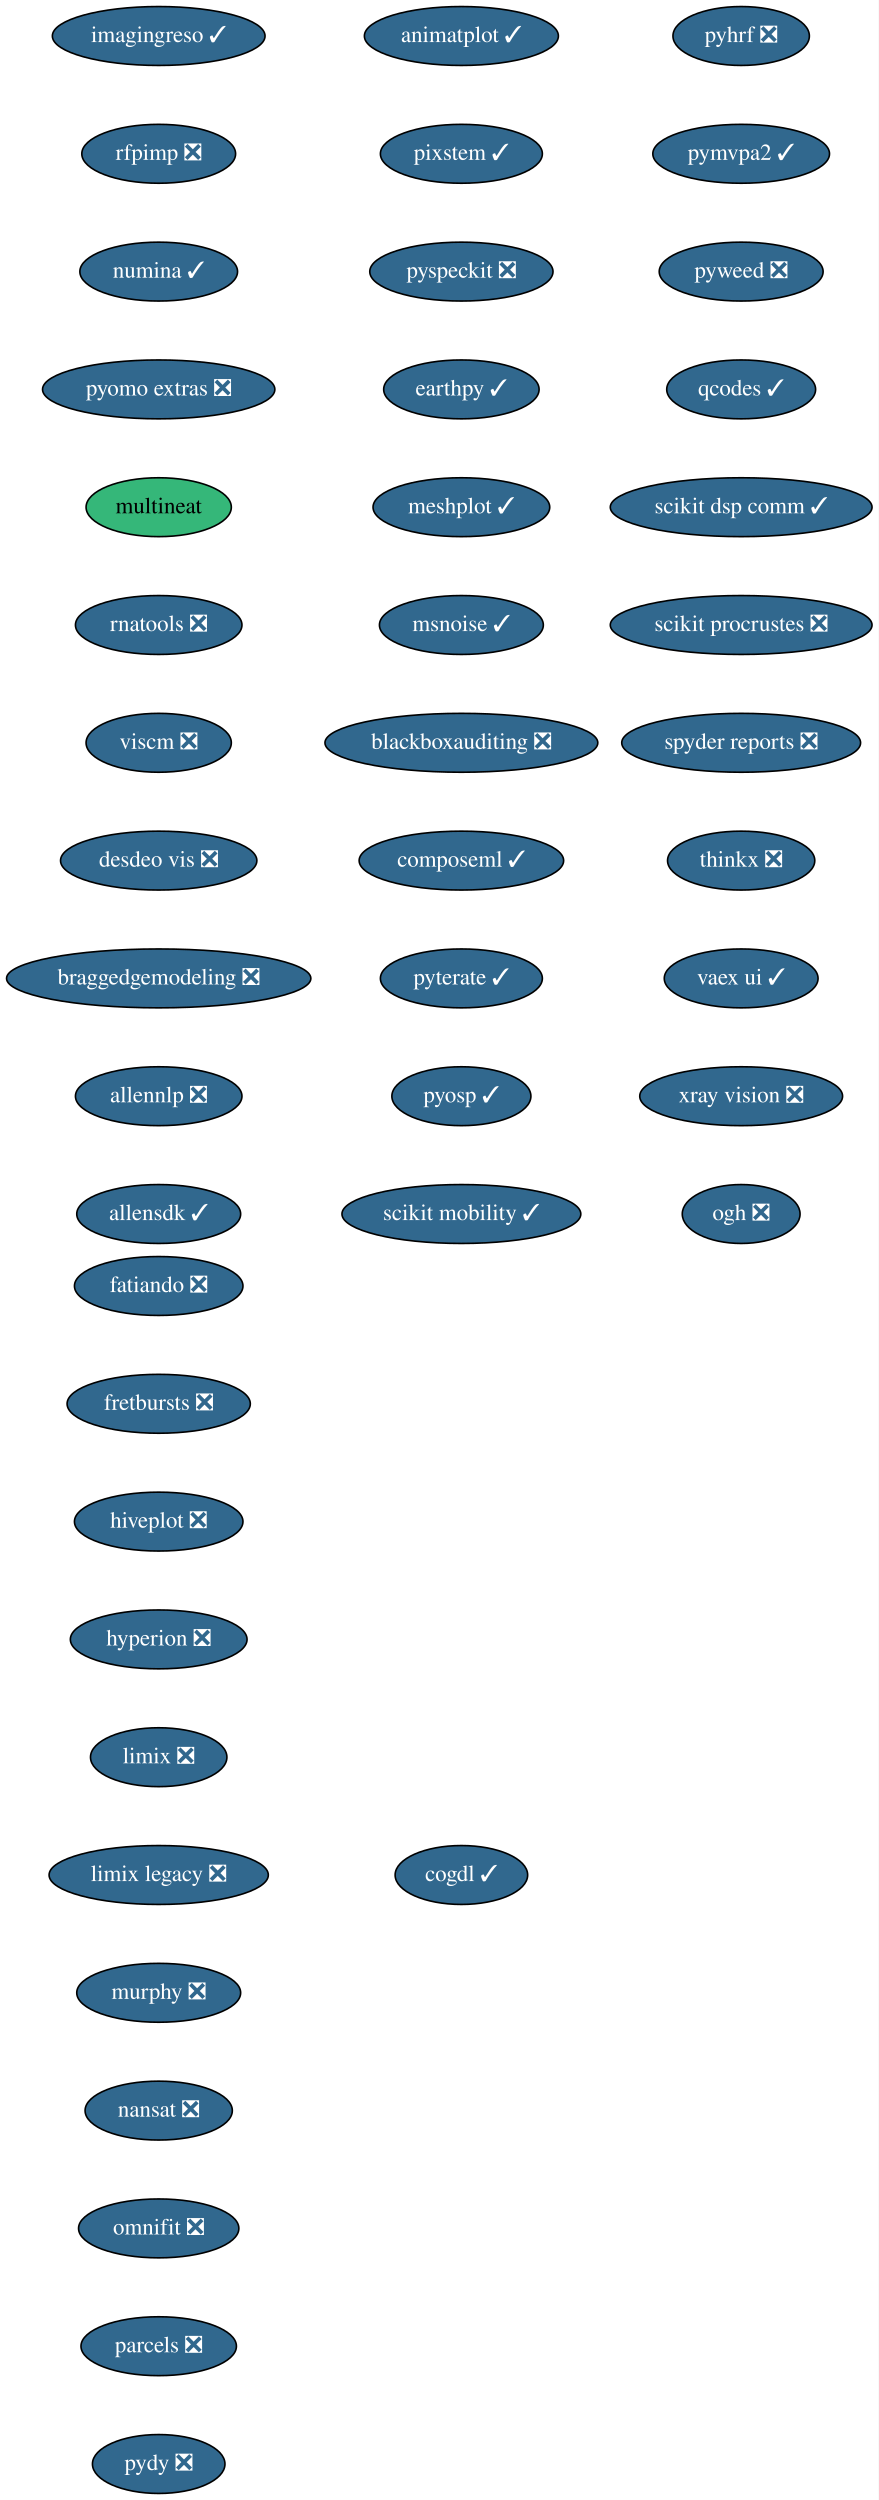
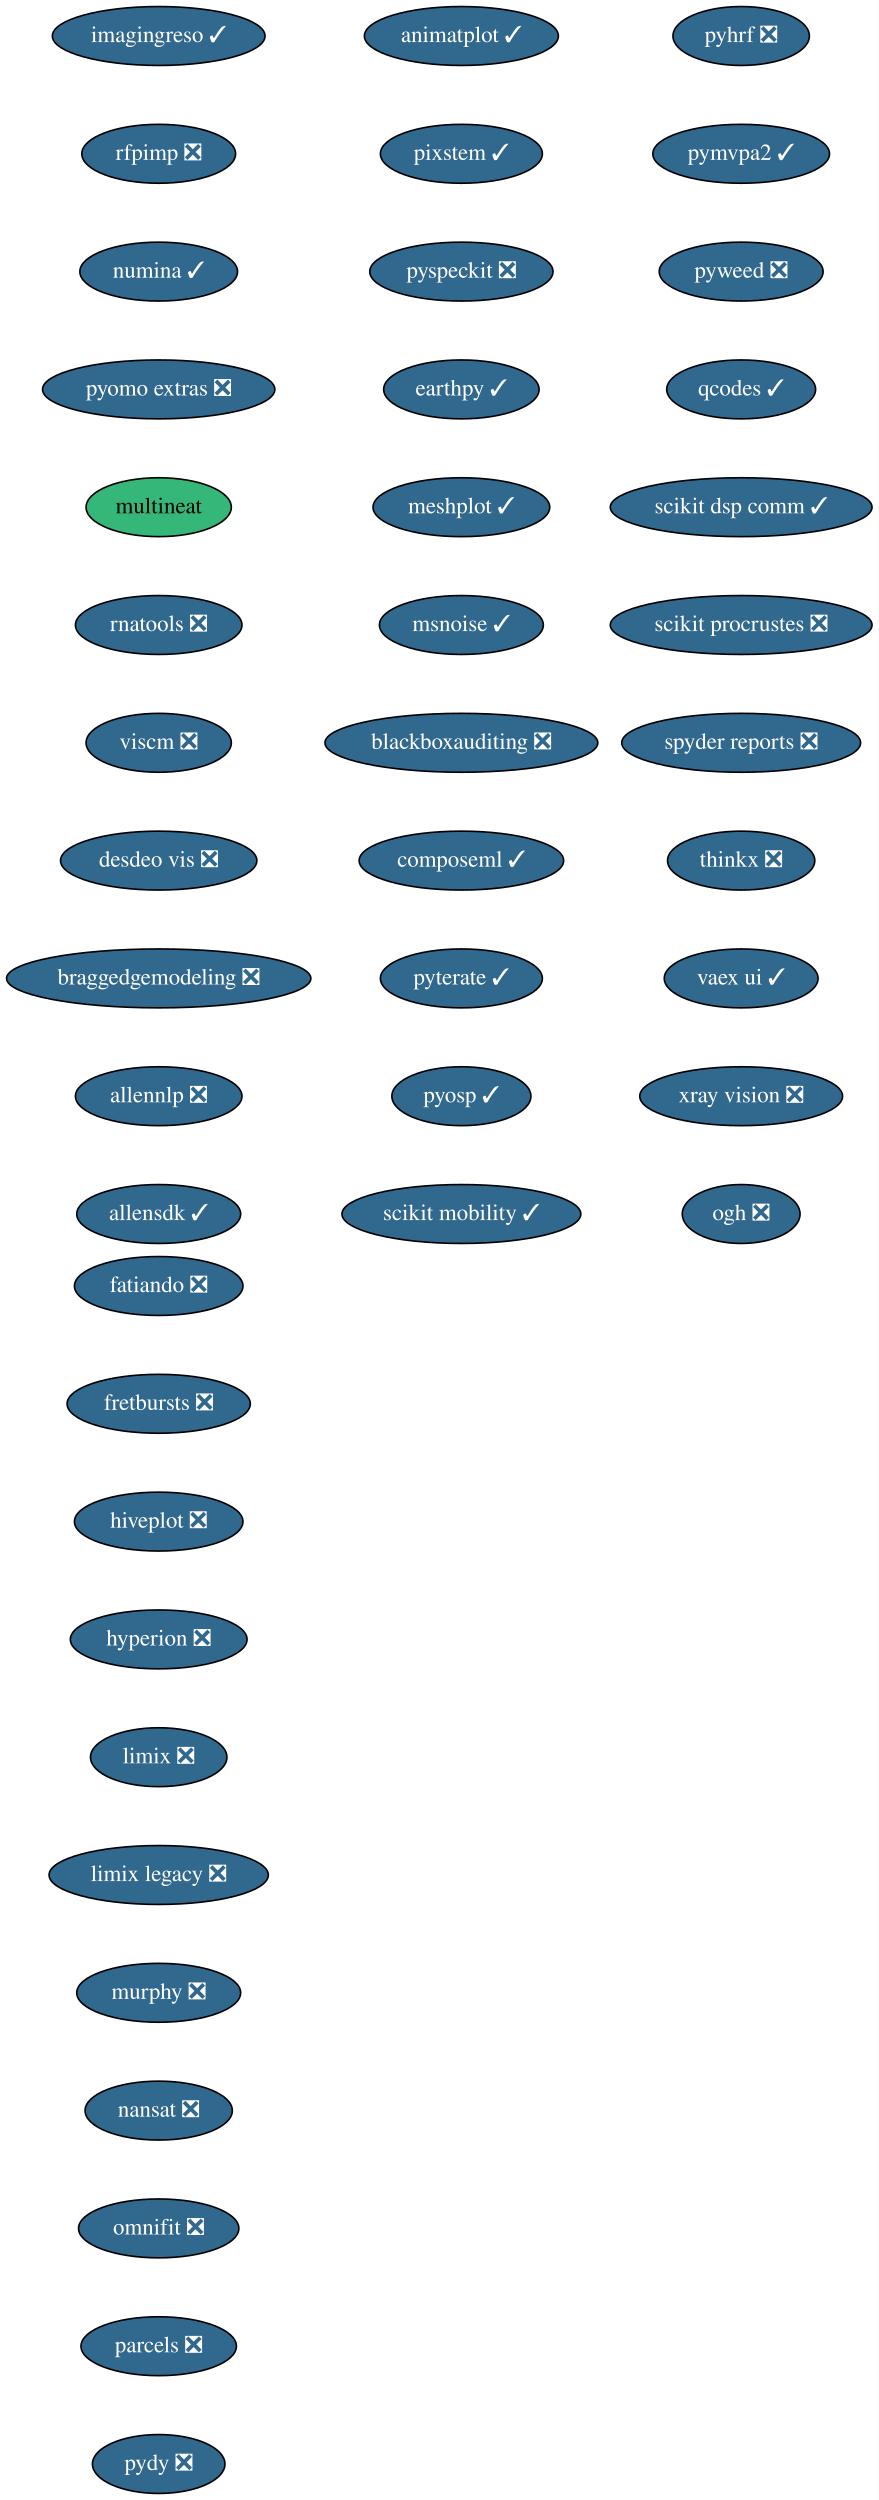
<svg xmlns="http://www.w3.org/2000/svg" xmlns:xlink="http://www.w3.org/1999/xlink" width="537pt" height="1528pt" viewBox="0.00 0.00 537.00 1528.00">
  <g id="graph0" class="graph" transform="scale(1 1) rotate(0) translate(4 1524)">
    <polygon fill="white" stroke="transparent" points="-4,4 -4,-1524 533,-1524 533,4 -4,4" />
    <g id="node1" class="node">
      <g id="a_node1">
        <a xlink:href="https://github.com/conda-forge/fatiando-feedstock/pull/13" xlink:title="fatiando ❎">
          <ellipse fill="#31688e" stroke="black" cx="93" cy="-738" rx="51.5" ry="18" />
          <text text-anchor="middle" x="93" y="-734.3" font-family="Times,serif" font-size="14.00" fill="white">fatiando ❎</text>
        </a>
      </g>
    </g>
    <g id="node2" class="node">
      <g id="a_node2">
        <a xlink:href="https://github.com/conda-forge/fretbursts-feedstock/pull/19" xlink:title="fretbursts ❎">
          <ellipse fill="#31688e" stroke="black" cx="93" cy="-666" rx="56" ry="18" />
          <text text-anchor="middle" x="93" y="-662.3" font-family="Times,serif" font-size="14.00" fill="white">fretbursts ❎</text>
        </a>
      </g>
    </g>
    <g id="node3" class="node">
      <g id="a_node3">
        <a xlink:href="https://github.com/conda-forge/hiveplot-feedstock/pull/5" xlink:title="hiveplot ❎">
          <ellipse fill="#31688e" stroke="black" cx="93" cy="-594" rx="51.5" ry="18" />
          <text text-anchor="middle" x="93" y="-590.3" font-family="Times,serif" font-size="14.00" fill="white">hiveplot ❎</text>
        </a>
      </g>
    </g>
    <g id="node4" class="node">
      <g id="a_node4">
        <a xlink:href="https://github.com/conda-forge/hyperion-feedstock/pull/14" xlink:title="hyperion ❎">
          <ellipse fill="#31688e" stroke="black" cx="93" cy="-522" rx="54" ry="18" />
          <text text-anchor="middle" x="93" y="-518.3" font-family="Times,serif" font-size="14.00" fill="white">hyperion ❎</text>
        </a>
      </g>
    </g>
    <g id="node5" class="node">
      <g id="a_node5">
        <a xlink:href="https://github.com/conda-forge/limix-feedstock/pull/23" xlink:title="limix ❎">
          <ellipse fill="#31688e" stroke="black" cx="93" cy="-450" rx="41.69" ry="18" />
          <text text-anchor="middle" x="93" y="-446.3" font-family="Times,serif" font-size="14.00" fill="white">limix ❎</text>
        </a>
      </g>
    </g>
    <g id="node6" class="node">
      <g id="a_node6">
        <a xlink:href="https://github.com/conda-forge/limix-legacy-feedstock/pull/9" xlink:title="limix legacy ❎">
          <ellipse fill="#31688e" stroke="black" cx="93" cy="-378" rx="67" ry="18" />
          <text text-anchor="middle" x="93" y="-374.3" font-family="Times,serif" font-size="14.00" fill="white">limix legacy ❎</text>
        </a>
      </g>
    </g>
    <g id="node7" class="node">
      <g id="a_node7">
        <a xlink:href="https://github.com/conda-forge/murphy-feedstock/pull/3" xlink:title="murphy ❎">
          <ellipse fill="#31688e" stroke="black" cx="93" cy="-306" rx="50.09" ry="18" />
          <text text-anchor="middle" x="93" y="-302.3" font-family="Times,serif" font-size="14.00" fill="white">murphy ❎</text>
        </a>
      </g>
    </g>
    <g id="node8" class="node">
      <g id="a_node8">
        <a xlink:href="https://github.com/conda-forge/nansat-feedstock/pull/29" xlink:title="nansat ❎">
          <ellipse fill="#31688e" stroke="black" cx="93" cy="-234" rx="45" ry="18" />
          <text text-anchor="middle" x="93" y="-230.3" font-family="Times,serif" font-size="14.00" fill="white">nansat ❎</text>
        </a>
      </g>
    </g>
    <g id="node9" class="node">
      <g id="a_node9">
        <a xlink:href="https://github.com/conda-forge/omnifit-feedstock/pull/4" xlink:title="omnifit ❎">
          <ellipse fill="#31688e" stroke="black" cx="93" cy="-162" rx="48.99" ry="18" />
          <text text-anchor="middle" x="93" y="-158.3" font-family="Times,serif" font-size="14.00" fill="white">omnifit ❎</text>
        </a>
      </g>
    </g>
    <g id="node10" class="node">
      <g id="a_node10">
        <a xlink:href="https://github.com/conda-forge/parcels-feedstock/pull/63" xlink:title="parcels ❎">
          <ellipse fill="#31688e" stroke="black" cx="93" cy="-90" rx="47.5" ry="18" />
          <text text-anchor="middle" x="93" y="-86.3" font-family="Times,serif" font-size="14.00" fill="white">parcels ❎</text>
        </a>
      </g>
    </g>
    <g id="node11" class="node">
      <g id="a_node11">
        <a xlink:href="https://github.com/conda-forge/pydy-feedstock/pull/14" xlink:title="pydy ❎">
          <ellipse fill="#31688e" stroke="black" cx="93" cy="-18" rx="40.5" ry="18" />
          <text text-anchor="middle" x="93" y="-14.3" font-family="Times,serif" font-size="14.00" fill="white">pydy ❎</text>
        </a>
      </g>
    </g>
    <g id="node12" class="node">
      <g id="a_node12">
        <a xlink:href="https://github.com/conda-forge/pyhrf-feedstock/pull/6" xlink:title="pyhrf ❎">
          <ellipse fill="#31688e" stroke="black" cx="449" cy="-1502" rx="41.69" ry="18" />
          <text text-anchor="middle" x="449" y="-1498.3" font-family="Times,serif" font-size="14.00" fill="white">pyhrf ❎</text>
        </a>
      </g>
    </g>
    <g id="node13" class="node">
      <g id="a_node13">
        <a xlink:href="https://github.com/conda-forge/pymvpa2-feedstock/pull/13" xlink:title="pymvpa2 ✓">
          <ellipse fill="#31688e" stroke="black" cx="449" cy="-1430" rx="54" ry="18" />
          <text text-anchor="middle" x="449" y="-1426.3" font-family="Times,serif" font-size="14.00" fill="white">pymvpa2 ✓</text>
        </a>
      </g>
    </g>
    <g id="node14" class="node">
      <g id="a_node14">
        <a xlink:href="https://github.com/conda-forge/pyweed-feedstock/pull/19" xlink:title="pyweed ❎">
          <ellipse fill="#31688e" stroke="black" cx="449" cy="-1358" rx="50.09" ry="18" />
          <text text-anchor="middle" x="449" y="-1354.3" font-family="Times,serif" font-size="14.00" fill="white">pyweed ❎</text>
        </a>
      </g>
    </g>
    <g id="node15" class="node">
      <g id="a_node15">
        <a xlink:href="https://github.com/conda-forge/qcodes-feedstock/pull/34" xlink:title="qcodes ✓">
          <ellipse fill="#31688e" stroke="black" cx="449" cy="-1286" rx="45.5" ry="18" />
          <text text-anchor="middle" x="449" y="-1282.3" font-family="Times,serif" font-size="14.00" fill="white">qcodes ✓</text>
        </a>
      </g>
    </g>
    <g id="node16" class="node">
      <g id="a_node16">
        <a xlink:href="https://github.com/conda-forge/scikit-dsp-comm-feedstock/pull/6" xlink:title="scikit dsp comm ✓">
          <ellipse fill="#31688e" stroke="black" cx="449" cy="-1214" rx="80" ry="18" />
          <text text-anchor="middle" x="449" y="-1210.3" font-family="Times,serif" font-size="14.00" fill="white">scikit dsp comm ✓</text>
        </a>
      </g>
    </g>
    <g id="node17" class="node">
      <g id="a_node17">
        <a xlink:href="https://github.com/conda-forge/scikit-procrustes-feedstock/pull/5" xlink:title="scikit procrustes ❎">
          <ellipse fill="#31688e" stroke="black" cx="449" cy="-1142" rx="80" ry="18" />
          <text text-anchor="middle" x="449" y="-1138.3" font-family="Times,serif" font-size="14.00" fill="white">scikit procrustes ❎</text>
        </a>
      </g>
    </g>
    <g id="node18" class="node">
      <g id="a_node18">
        <a xlink:href="https://github.com/conda-forge/spyder-reports-feedstock/pull/5" xlink:title="spyder reports ❎">
          <ellipse fill="#31688e" stroke="black" cx="449" cy="-1070" rx="73" ry="18" />
          <text text-anchor="middle" x="449" y="-1066.3" font-family="Times,serif" font-size="14.00" fill="white">spyder reports ❎</text>
        </a>
      </g>
    </g>
    <g id="node19" class="node">
      <g id="a_node19">
        <a xlink:href="https://github.com/conda-forge/thinkx-feedstock/pull/5" xlink:title="thinkx ❎">
          <ellipse fill="#31688e" stroke="black" cx="449" cy="-998" rx="45" ry="18" />
          <text text-anchor="middle" x="449" y="-994.3" font-family="Times,serif" font-size="14.00" fill="white">thinkx ❎</text>
        </a>
      </g>
    </g>
    <g id="node20" class="node">
      <g id="a_node20">
        <a xlink:href="https://github.com/conda-forge/vaex-ui-feedstock/pull/12" xlink:title="vaex ui ✓">
          <ellipse fill="#31688e" stroke="black" cx="449" cy="-926" rx="47" ry="18" />
          <text text-anchor="middle" x="449" y="-922.3" font-family="Times,serif" font-size="14.00" fill="white">vaex ui ✓</text>
        </a>
      </g>
    </g>
    <g id="node21" class="node">
      <g id="a_node21">
        <a xlink:href="https://github.com/conda-forge/xray-vision-feedstock/pull/12" xlink:title="xray vision ❎">
          <ellipse fill="#31688e" stroke="black" cx="449" cy="-854" rx="61.99" ry="18" />
          <text text-anchor="middle" x="449" y="-850.3" font-family="Times,serif" font-size="14.00" fill="white">xray vision ❎</text>
        </a>
      </g>
    </g>
    <g id="node22" class="node">
      <g id="a_node22">
        <a xlink:href="https://github.com/conda-forge/ogh-feedstock/pull/9" xlink:title="ogh ❎">
          <ellipse fill="#31688e" stroke="black" cx="449" cy="-782" rx="36" ry="18" />
          <text text-anchor="middle" x="449" y="-778.3" font-family="Times,serif" font-size="14.00" fill="white">ogh ❎</text>
        </a>
      </g>
    </g>
    <g id="node23" class="node">
      <g id="a_node23">
        <a xlink:href="https://github.com/conda-forge/imagingreso-feedstock/pull/19" xlink:title="imagingreso ✓">
          <ellipse fill="#31688e" stroke="black" cx="93" cy="-1502" rx="65" ry="18" />
          <text text-anchor="middle" x="93" y="-1498.3" font-family="Times,serif" font-size="14.00" fill="white">imagingreso ✓</text>
        </a>
      </g>
    </g>
    <g id="node24" class="node">
      <g id="a_node24">
        <a xlink:href="https://github.com/conda-forge/rfpimp-feedstock/pull/9" xlink:title="rfpimp ❎">
          <ellipse fill="#31688e" stroke="black" cx="93" cy="-1430" rx="47" ry="18" />
          <text text-anchor="middle" x="93" y="-1426.3" font-family="Times,serif" font-size="14.00" fill="white">rfpimp ❎</text>
        </a>
      </g>
    </g>
    <g id="node25" class="node">
      <g id="a_node25">
        <a xlink:href="https://github.com/conda-forge/numina-feedstock/pull/28" xlink:title="numina ✓">
          <ellipse fill="#31688e" stroke="black" cx="93" cy="-1358" rx="48.19" ry="18" />
          <text text-anchor="middle" x="93" y="-1354.3" font-family="Times,serif" font-size="14.00" fill="white">numina ✓</text>
        </a>
      </g>
    </g>
    <g id="node26" class="node">
      <g id="a_node26">
        <a xlink:href="https://github.com/conda-forge/pyomo.extras-feedstock/pull/25" xlink:title="pyomo extras ❎">
          <ellipse fill="#31688e" stroke="black" cx="93" cy="-1286" rx="71" ry="18" />
          <text text-anchor="middle" x="93" y="-1282.3" font-family="Times,serif" font-size="14.00" fill="white">pyomo extras ❎</text>
        </a>
      </g>
    </g>
    <g id="node27" class="node">
      <g id="a_node27">
        <a xlink:href="https://github.com/conda-forge/multineat-feedstock" xlink:title="multineat">
          <ellipse fill="#35b779" stroke="black" cx="93" cy="-1214" rx="44.39" ry="18" />
          <text text-anchor="middle" x="93" y="-1210.3" font-family="Times,serif" font-size="14.00">multineat</text>
        </a>
      </g>
    </g>
    <g id="node28" class="node">
      <g id="a_node28">
        <a xlink:href="https://github.com/conda-forge/rnatools-feedstock/pull/3" xlink:title="rnatools ❎">
          <ellipse fill="#31688e" stroke="black" cx="93" cy="-1142" rx="50.89" ry="18" />
          <text text-anchor="middle" x="93" y="-1138.3" font-family="Times,serif" font-size="14.00" fill="white">rnatools ❎</text>
        </a>
      </g>
    </g>
    <g id="node29" class="node">
      <g id="a_node29">
        <a xlink:href="https://github.com/conda-forge/viscm-feedstock/pull/4" xlink:title="viscm ❎">
          <ellipse fill="#31688e" stroke="black" cx="93" cy="-1070" rx="44.39" ry="18" />
          <text text-anchor="middle" x="93" y="-1066.3" font-family="Times,serif" font-size="14.00" fill="white">viscm ❎</text>
        </a>
      </g>
    </g>
    <g id="node30" class="node">
      <g id="a_node30">
        <a xlink:href="https://github.com/conda-forge/desdeo-vis-feedstock/pull/5" xlink:title="desdeo vis ❎">
          <ellipse fill="#31688e" stroke="black" cx="93" cy="-998" rx="60" ry="18" />
          <text text-anchor="middle" x="93" y="-994.3" font-family="Times,serif" font-size="14.00" fill="white">desdeo vis ❎</text>
        </a>
      </g>
    </g>
    <g id="node31" class="node">
      <g id="a_node31">
        <a xlink:href="https://github.com/conda-forge/braggedgemodeling-feedstock/pull/3" xlink:title="braggedgemodeling ❎">
          <ellipse fill="#31688e" stroke="black" cx="93" cy="-926" rx="93" ry="18" />
          <text text-anchor="middle" x="93" y="-922.3" font-family="Times,serif" font-size="14.00" fill="white">braggedgemodeling ❎</text>
        </a>
      </g>
    </g>
    <g id="node32" class="node">
      <g id="a_node32">
        <a xlink:href="https://github.com/conda-forge/allennlp-feedstock/pull/8" xlink:title="allennlp ❎">
          <ellipse fill="#31688e" stroke="black" cx="93" cy="-854" rx="50.89" ry="18" />
          <text text-anchor="middle" x="93" y="-850.3" font-family="Times,serif" font-size="14.00" fill="white">allennlp ❎</text>
        </a>
      </g>
    </g>
    <g id="node33" class="node">
      <g id="a_node33">
        <a xlink:href="https://github.com/conda-forge/allensdk-feedstock/pull/4" xlink:title="allensdk ✓">
          <ellipse fill="#31688e" stroke="black" cx="93" cy="-782" rx="50.09" ry="18" />
          <text text-anchor="middle" x="93" y="-778.3" font-family="Times,serif" font-size="14.00" fill="white">allensdk ✓</text>
        </a>
      </g>
    </g>
    <g id="node34" class="node">
      <g id="a_node34">
        <a xlink:href="https://github.com/conda-forge/animatplot-feedstock/pull/6" xlink:title="animatplot ✓">
          <ellipse fill="#31688e" stroke="black" cx="278" cy="-1502" rx="59.29" ry="18" />
          <text text-anchor="middle" x="278" y="-1498.3" font-family="Times,serif" font-size="14.00" fill="white">animatplot ✓</text>
        </a>
      </g>
    </g>
    <g id="node35" class="node">
      <g id="a_node35">
        <a xlink:href="https://github.com/conda-forge/pixstem-feedstock/pull/3" xlink:title="pixstem ✓">
          <ellipse fill="#31688e" stroke="black" cx="278" cy="-1430" rx="49.5" ry="18" />
          <text text-anchor="middle" x="278" y="-1426.3" font-family="Times,serif" font-size="14.00" fill="white">pixstem ✓</text>
        </a>
      </g>
    </g>
    <g id="node36" class="node">
      <g id="a_node36">
        <a xlink:href="https://github.com/conda-forge/pyspeckit-feedstock/pull/3" xlink:title="pyspeckit ❎">
          <ellipse fill="#31688e" stroke="black" cx="278" cy="-1358" rx="56" ry="18" />
          <text text-anchor="middle" x="278" y="-1354.3" font-family="Times,serif" font-size="14.00" fill="white">pyspeckit ❎</text>
        </a>
      </g>
    </g>
    <g id="node37" class="node">
      <g id="a_node37">
        <a xlink:href="https://github.com/conda-forge/earthpy-feedstock/pull/12" xlink:title="earthpy ✓">
          <ellipse fill="#31688e" stroke="black" cx="278" cy="-1286" rx="47.5" ry="18" />
          <text text-anchor="middle" x="278" y="-1282.3" font-family="Times,serif" font-size="14.00" fill="white">earthpy ✓</text>
        </a>
      </g>
    </g>
    <g id="node38" class="node">
      <g id="a_node38">
        <a xlink:href="https://github.com/conda-forge/meshplot-feedstock/pull/12" xlink:title="meshplot ✓">
          <ellipse fill="#31688e" stroke="black" cx="278" cy="-1214" rx="54" ry="18" />
          <text text-anchor="middle" x="278" y="-1210.3" font-family="Times,serif" font-size="14.00" fill="white">meshplot ✓</text>
        </a>
      </g>
    </g>
    <g id="node39" class="node">
      <g id="a_node39">
        <a xlink:href="https://github.com/conda-forge/msnoise-feedstock/pull/5" xlink:title="msnoise ✓">
          <ellipse fill="#31688e" stroke="black" cx="278" cy="-1142" rx="50.09" ry="18" />
          <text text-anchor="middle" x="278" y="-1138.3" font-family="Times,serif" font-size="14.00" fill="white">msnoise ✓</text>
        </a>
      </g>
    </g>
    <g id="node40" class="node">
      <g id="a_node40">
        <a xlink:href="https://github.com/conda-forge/blackboxauditing-feedstock/pull/2" xlink:title="blackboxauditing ❎">
          <ellipse fill="#31688e" stroke="black" cx="278" cy="-1070" rx="83.39" ry="18" />
          <text text-anchor="middle" x="278" y="-1066.3" font-family="Times,serif" font-size="14.00" fill="white">blackboxauditing ❎</text>
        </a>
      </g>
    </g>
    <g id="node41" class="node">
      <g id="a_node41">
        <a xlink:href="https://github.com/conda-forge/composeml-feedstock/pull/1" xlink:title="composeml ✓">
          <ellipse fill="#31688e" stroke="black" cx="278" cy="-998" rx="62.5" ry="18" />
          <text text-anchor="middle" x="278" y="-994.3" font-family="Times,serif" font-size="14.00" fill="white">composeml ✓</text>
        </a>
      </g>
    </g>
    <g id="node42" class="node">
      <g id="a_node42">
        <a xlink:href="https://github.com/conda-forge/pyterate-feedstock/pull/1" xlink:title="pyterate ✓">
          <ellipse fill="#31688e" stroke="black" cx="278" cy="-926" rx="49.5" ry="18" />
          <text text-anchor="middle" x="278" y="-922.3" font-family="Times,serif" font-size="14.00" fill="white">pyterate ✓</text>
        </a>
      </g>
    </g>
    <g id="node43" class="node">
      <g id="a_node43">
        <a xlink:href="https://github.com/conda-forge/pyosp-feedstock/pull/1" xlink:title="pyosp ✓">
          <ellipse fill="#31688e" stroke="black" cx="278" cy="-854" rx="42.49" ry="18" />
          <text text-anchor="middle" x="278" y="-850.3" font-family="Times,serif" font-size="14.00" fill="white">pyosp ✓</text>
        </a>
      </g>
    </g>
    <g id="node44" class="node">
      <g id="a_node44">
        <a xlink:href="https://github.com/conda-forge/scikit-mobility-feedstock/pull/1" xlink:title="scikit mobility ✓">
          <ellipse fill="#31688e" stroke="black" cx="278" cy="-782" rx="73" ry="18" />
          <text text-anchor="middle" x="278" y="-778.3" font-family="Times,serif" font-size="14.00" fill="white">scikit mobility ✓</text>
        </a>
      </g>
    </g>
-     <g id="node45" class="node">
-       <g id="a_node45">
-         <a xlink:href="https://github.com/conda-forge/cogdl-feedstock/pull/1" xlink:title="cogdl ✓">
-           <ellipse fill="#31688e" stroke="black" cx="278" cy="-378" rx="40.5" ry="18" />
-           <text text-anchor="middle" x="278" y="-374.3" font-family="Times,serif" font-size="14.00" fill="white">cogdl ✓</text>
-         </a>
-       </g>
-     </g>
  </g>
</svg>
